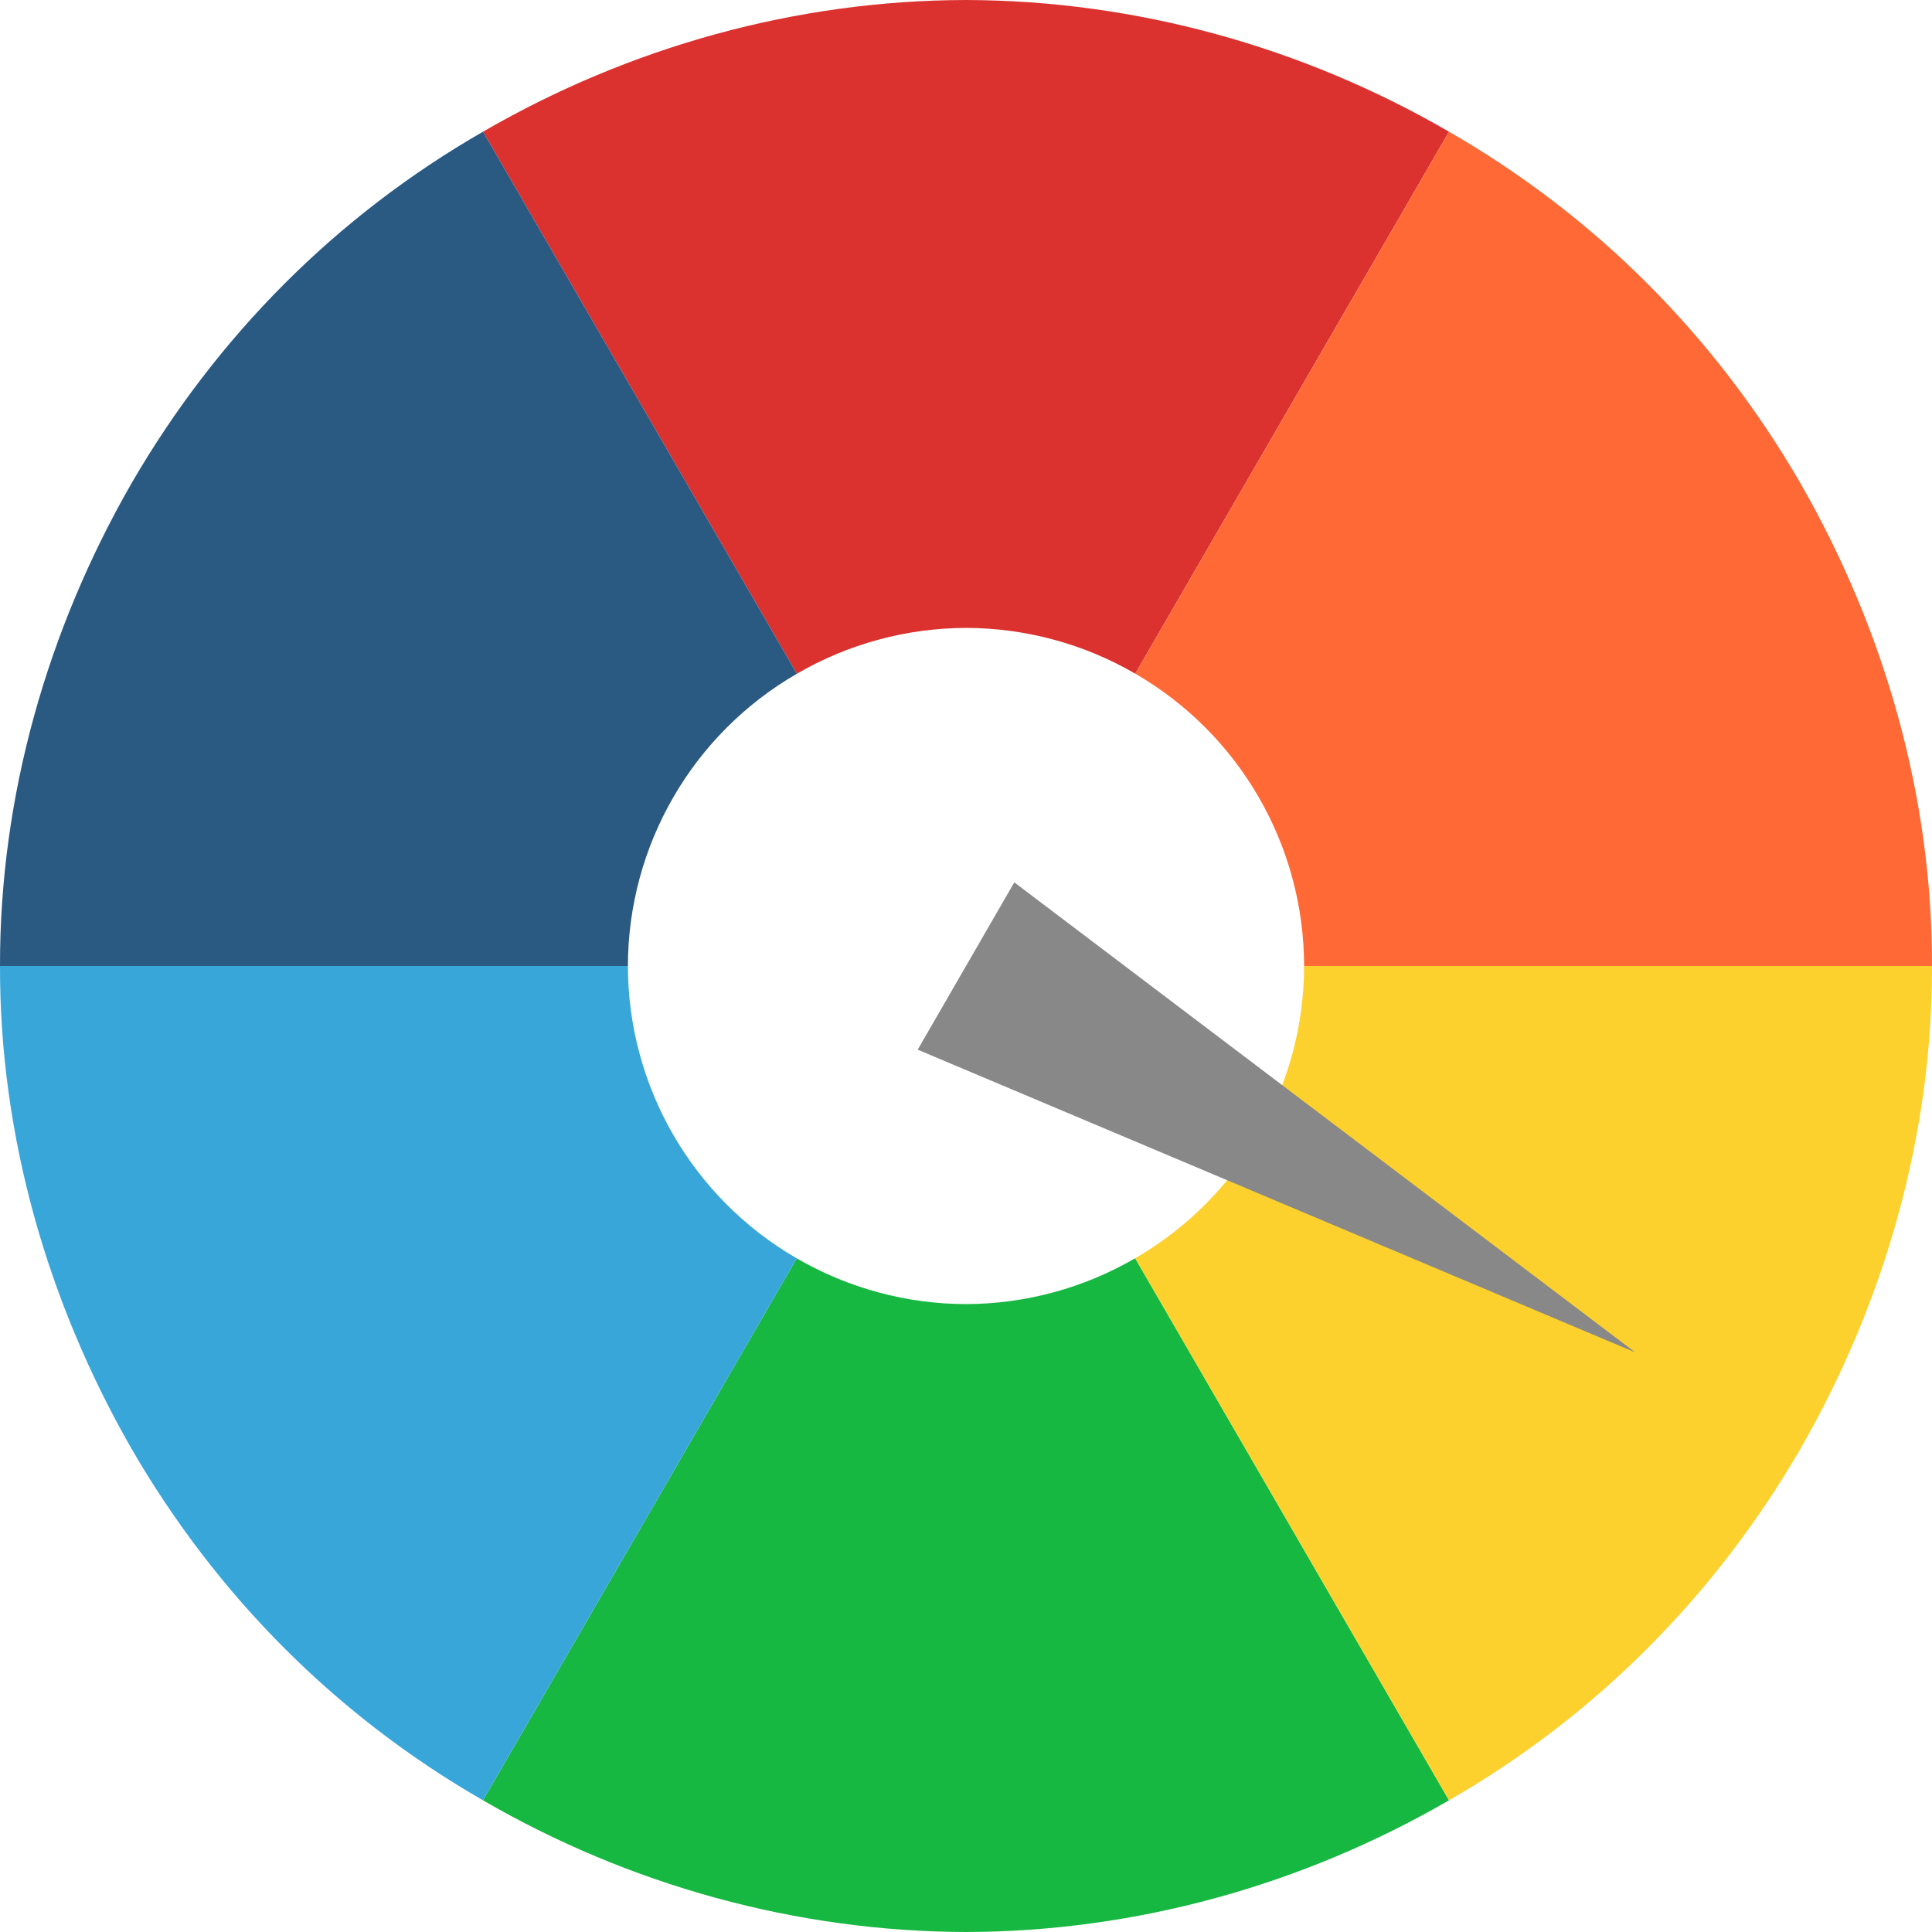
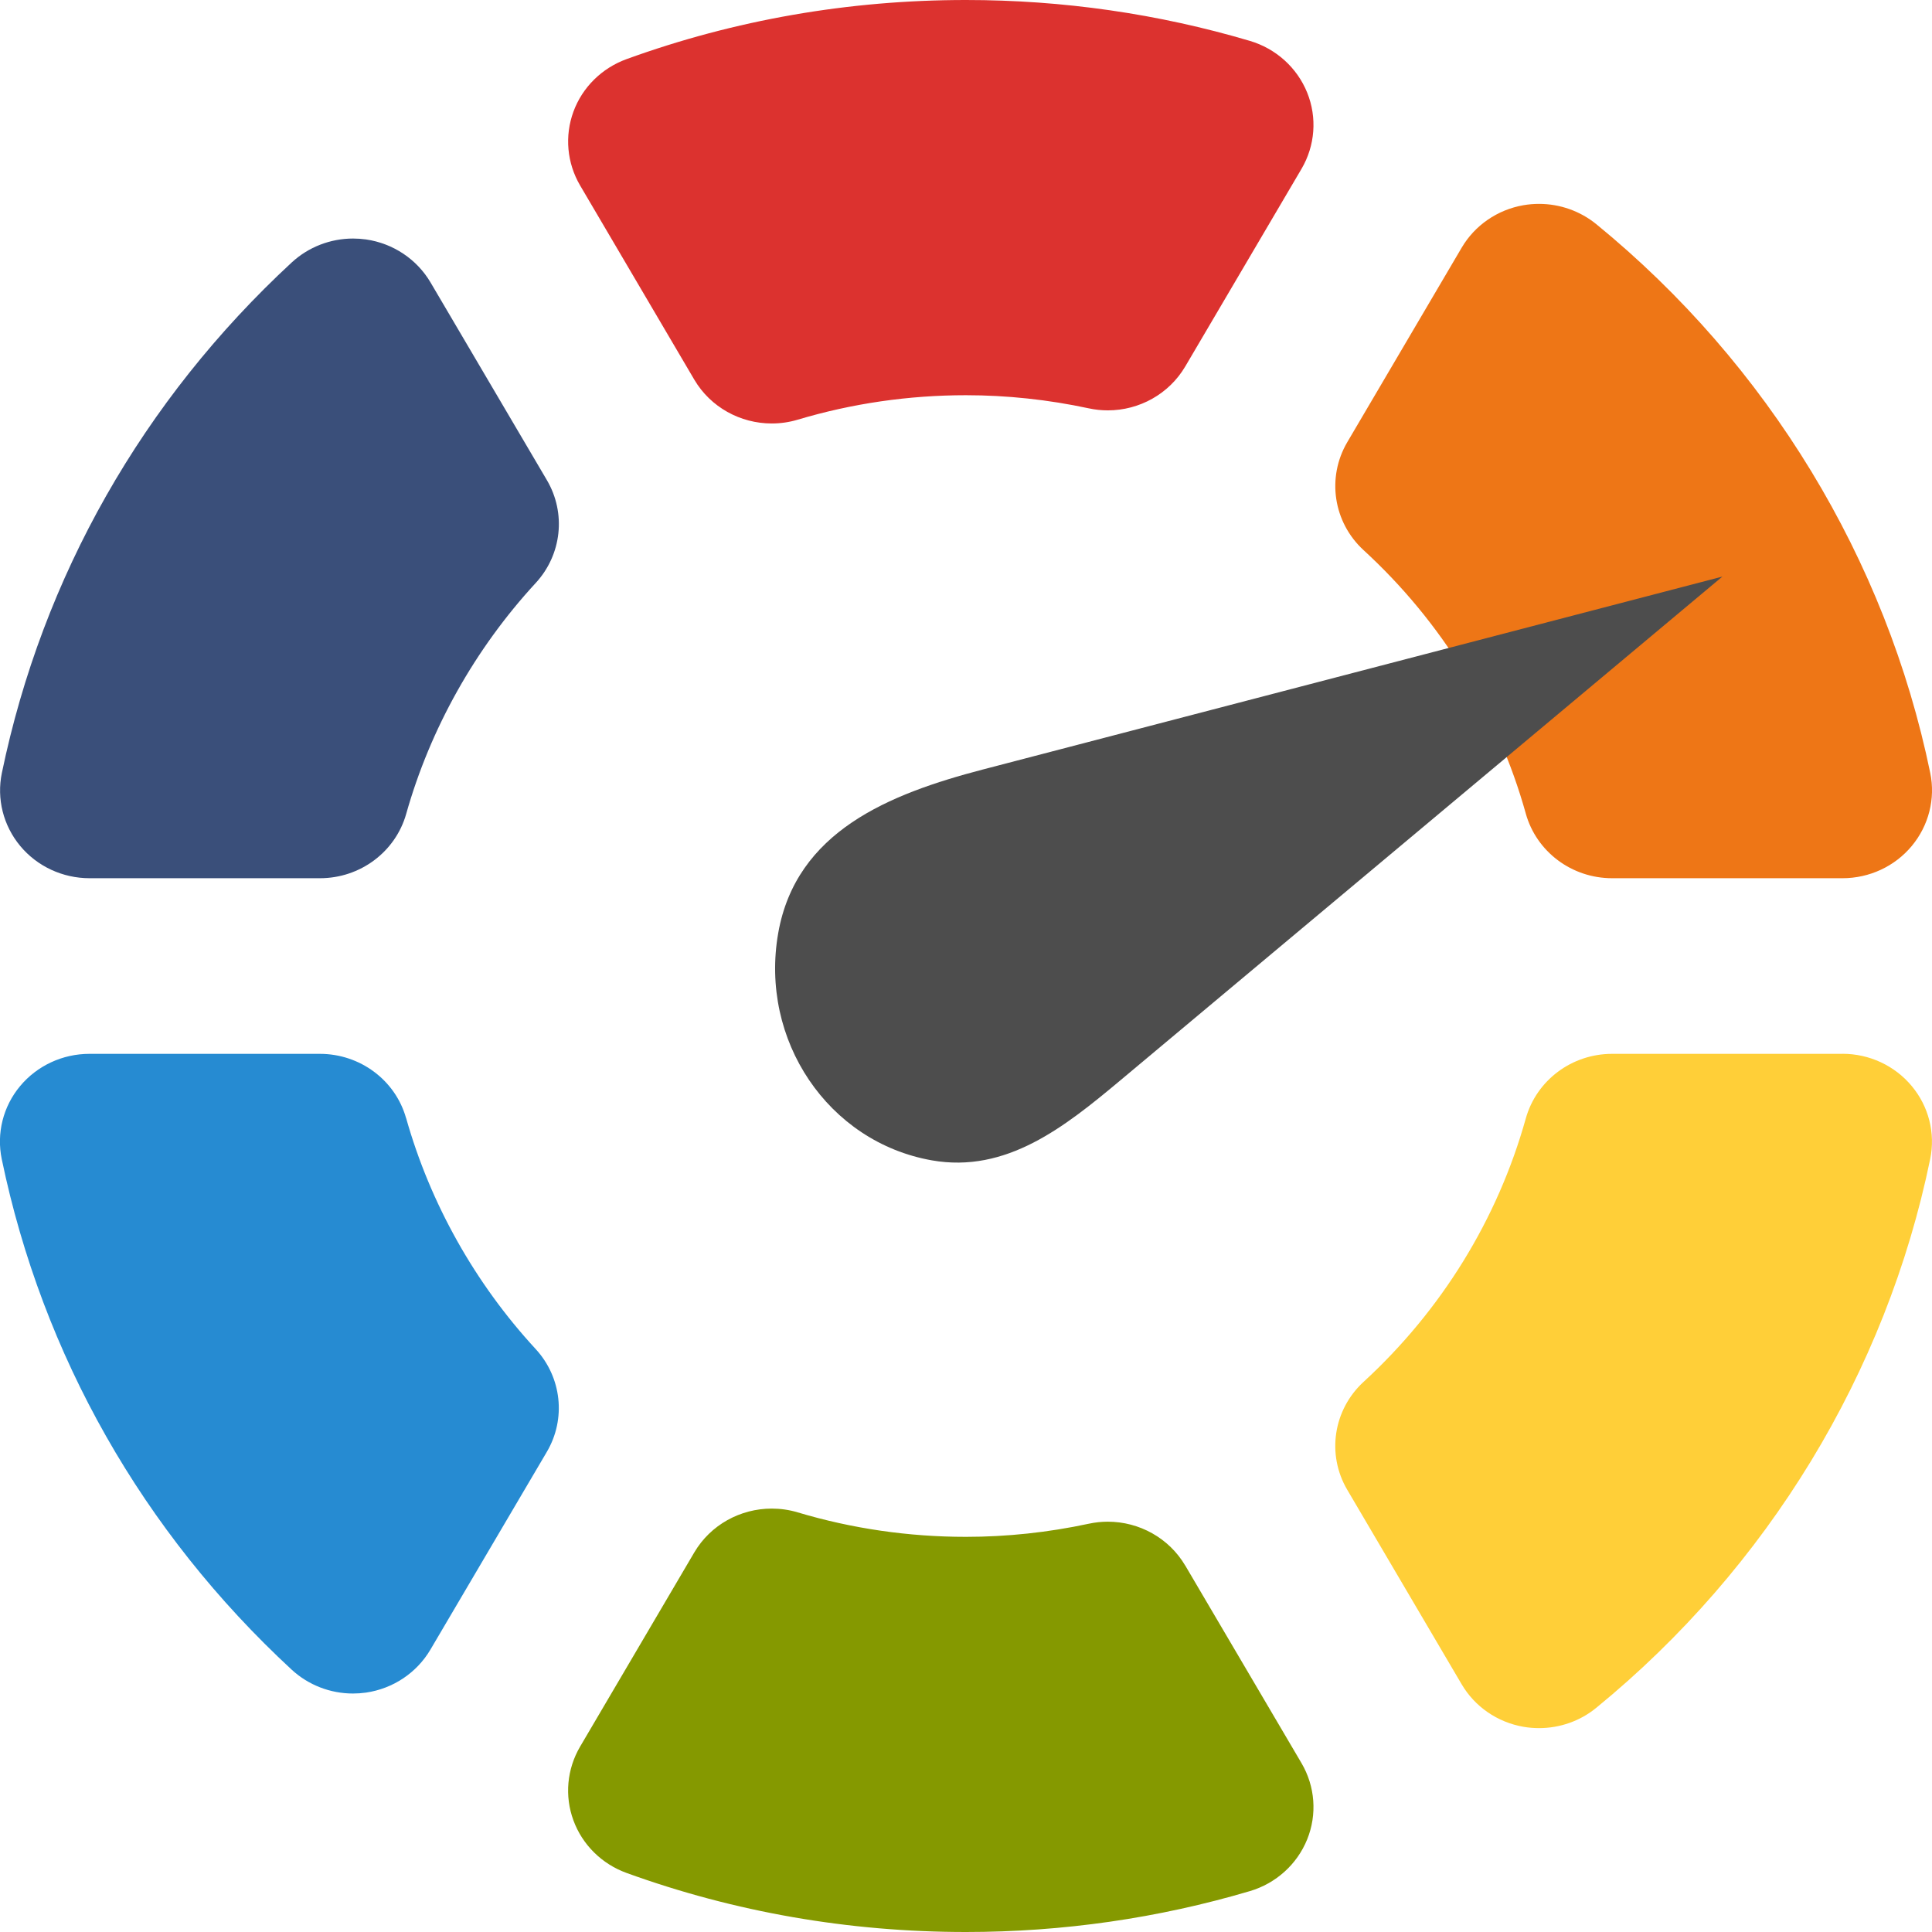
- <svg xmlns="http://www.w3.org/2000/svg" width="256" height="256" id="svg2" version="1.1">
+ <svg xmlns="http://www.w3.org/2000/svg" version="1.1" id="svg2" height="256" width="256">
  <defs id="defs4" />
-   <g id="layer1" transform="translate(-94,-555.8622)">
-     <path style="opacity:1;fill:#dc322f;fill-opacity:1;fill-rule:nonzero;stroke:none;stroke-width:12;stroke-linecap:square;stroke-linejoin:round;stroke-miterlimit:4;stroke-dasharray:none;stroke-dashoffset:0;stroke-opacity:1" d="m 222,555.863 c -22.459,0.04 -44.568,6.19 -64,17.45 l 41.587,71.825 a 44.8,44.8 0 0 1 22.412,-6.075 44.8,44.8 0 0 1 22.425,6.063 l 41.575,-71.813 c -19.422,-11.268 -41.546,-17.395 -64,-17.45 z" id="path4338-7" />
-     <path style="opacity:1;fill:#ff6936;fill-opacity:1;fill-rule:nonzero;stroke:none;stroke-width:12;stroke-linecap:square;stroke-linejoin:round;stroke-miterlimit:4;stroke-dasharray:none;stroke-dashoffset:0;stroke-opacity:1" d="m 286,573.313 -41.575,71.813 a 44.8,44.8 0 0 1 22.375,38.737 l 83.2,0 c 0.048,-22.454 -6.271,-44.527 -17.45,-64 -11.264,-19.429 -27.082,-35.351 -46.55,-46.55 z" id="path4338-7-2" />
-     <path style="opacity:1;fill:#2a5982;fill-opacity:1;fill-rule:nonzero;stroke:none;stroke-width:12;stroke-linecap:square;stroke-linejoin:round;stroke-miterlimit:4;stroke-dasharray:none;stroke-dashoffset:0;stroke-opacity:1" d="m 158,573.313 c -19.469,11.186 -35.275,27.132 -46.55,46.55 -11.194,19.47 -17.486,41.541 -17.45,64 l 83.2,0 a 44.8,44.8 0 0 1 22.388,-38.725 l -41.587,-71.825 z" id="path4338-7-7" />
-     <path style="opacity:1;fill:#16b841;fill-opacity:1;fill-rule:nonzero;stroke:none;stroke-width:12;stroke-linecap:square;stroke-linejoin:round;stroke-miterlimit:4;stroke-dasharray:none;stroke-dashoffset:0;stroke-opacity:1" d="m 244.412,722.587 a 44.8,44.8 0 0 1 -22.413,6.075 44.8,44.8 0 0 1 -22.425,-6.063 l -41.575,71.813 c 19.422,11.268 41.546,17.395 64,17.45 22.459,-0.04 44.568,-6.19 64,-17.45 l -41.587,-71.825 z" id="path4338-7-26" />
-     <path style="opacity:1;fill:#39a6d9;fill-opacity:1;fill-rule:nonzero;stroke:none;stroke-width:12;stroke-linecap:square;stroke-linejoin:round;stroke-miterlimit:4;stroke-dasharray:none;stroke-dashoffset:0;stroke-opacity:1" d="m 94,683.863 c -0.046,22.454 6.271,44.527 17.45,64 11.265,19.429 27.082,35.351 46.55,46.55 l 41.575,-71.813 a 44.8,44.8 0 0 1 -22.375,-38.737 l -83.2,0 z" id="path4338-7-2-1" />
-     <path style="opacity:1;fill:#fcd12e;fill-opacity:1;fill-rule:nonzero;stroke:none;stroke-width:12;stroke-linecap:square;stroke-linejoin:round;stroke-miterlimit:4;stroke-dasharray:none;stroke-dashoffset:0;stroke-opacity:1" d="m 266.8,683.863 a 44.8,44.8 0 0 1 -22.387,38.725 l 41.587,71.825 c 19.469,-11.186 35.275,-27.132 46.55,-46.55 11.194,-19.47 17.485,-41.541 17.45,-64 l -83.2,0 z" id="path4338-7-7-1" />
-     <path style="fill:#888888;fill-opacity:1" d="m 310.681,735.062 -95.081,-40.115 12.8,-22.17 z" id="path4420" />
+   <g id="layer1" transform="translate(0,-796.3622)" />
+   <g id="g2036" transform="matrix(1.1,0,0,0.44444,95.08106,0.39254)">
+     <g id="g3712" style="opacity:0.4" transform="matrix(1.0526,0,0,1.2857,-1.2632,-13.429)" />
+   </g>
+   <g transform="translate(97.48106,-24.71846)" id="g3541" />
+   <g transform="translate(97.48106,-24.71846)" id="g3536" />
+   <g id="g4076" transform="translate(-605.5193,-609.9683)">
+     <g transform="translate(-926.6676,684.3845)" id="g4038" />
+   </g>
+   <g id="g4299" transform="matrix(8,0,0,8,-32,32)">
+     <path id="path28" style="fill:#268bd2;fill-opacity:1;fill-rule:nonzero;stroke:none" d="M 10.726,14.52 C 10.549,13.891 9.964,13.455 9.298,13.455 l -3.817,0 c -0.445,0 -0.866,0.196 -1.148,0.534 -0.282,0.338 -0.393,0.783 -0.304,1.21 0.675,3.25 2.335,6.174 4.801,8.455 0.277,0.256 0.641,0.396 1.016,0.396 0.071,0 0.144,-0.005 0.215,-0.015 0.448,-0.065 0.841,-0.327 1.068,-0.712 L 13.057,20.048 c 0.322,-0.547 0.247,-1.235 -0.185,-1.704 -1.005,-1.089 -1.746,-2.411 -2.145,-3.824" />
+     <path id="path30" style="fill:#859900;fill-opacity:1;fill-rule:nonzero;stroke:none" d="M 23.632,21.932 C 23.363,21.475 22.87,21.204 22.349,21.204 c -0.105,0 -0.211,0.011 -0.317,0.034 -0.671,0.144 -1.355,0.217 -2.033,0.217 -0.948,0 -1.885,-0.136 -2.785,-0.405 -0.143,-0.043 -0.288,-0.063 -0.432,-0.063 -0.519,0 -1.013,0.268 -1.283,0.727 l -1.891,3.216 c -0.218,0.372 -0.259,0.818 -0.11,1.222 0.148,0.403 0.471,0.722 0.88,0.87 C 16.17,27.671 18.061,28 19.999,28 c 1.603,0 3.185,-0.228 4.702,-0.677 0.433,-0.128 0.783,-0.444 0.95,-0.857 0.167,-0.413 0.132,-0.878 -0.094,-1.263 l -1.925,-3.272" />
+     <path id="path32" style="fill:#ee7616;fill-opacity:1;fill-rule:nonzero;stroke:none" d="m 29.272,9.476 c 0.177,0.632 0.762,1.07 1.429,1.07 l 3.817,0 c 0.445,0 0.866,-0.196 1.147,-0.534 C 35.946,9.674 36.059,9.23 35.971,8.803 35.242,5.261 33.278,2.033 30.441,-0.286 30.172,-0.505 29.836,-0.623 29.492,-0.623 c -0.087,0 -0.173,0.007 -0.26,0.022 -0.43,0.075 -0.805,0.333 -1.023,0.705 l -1.894,3.22 c -0.344,0.586 -0.232,1.327 0.271,1.789 1.291,1.185 2.22,2.693 2.686,4.362" />
+     <path id="path34" style="fill:#dc322f;fill-opacity:1;fill-rule:nonzero;stroke:none" d="m 24.701,-3.323 c -1.517,-0.449 -3.098,-0.677 -4.702,-0.677 -1.938,0 -3.829,0.329 -5.621,0.979 -0.41,0.149 -0.732,0.467 -0.88,0.87 -0.148,0.403 -0.108,0.85 0.11,1.222 l 1.891,3.216 c 0.27,0.459 0.765,0.727 1.283,0.727 0.144,0 0.289,-0.02 0.432,-0.063 0.9,-0.269 1.837,-0.405 2.785,-0.405 0.678,0 1.362,0.073 2.033,0.217 0.105,0.023 0.212,0.034 0.317,0.034 0.521,0 1.014,-0.271 1.283,-0.728 l 1.925,-3.272 c 0.226,-0.385 0.261,-0.85 0.094,-1.263 -0.167,-0.413 -0.517,-0.729 -0.95,-0.857" />
+     <path id="path36" style="fill:#ffcf38;fill-opacity:1;fill-rule:nonzero;stroke:none" d="m 34.518,13.455 -3.817,0 c -0.667,0 -1.252,0.438 -1.429,1.07 -0.466,1.668 -1.395,3.176 -2.686,4.362 -0.503,0.462 -0.616,1.204 -0.271,1.789 l 1.894,3.22 c 0.218,0.372 0.593,0.63 1.023,0.705 0.086,0.015 0.173,0.022 0.26,0.022 0.344,0 0.68,-0.117 0.948,-0.337 2.837,-2.319 4.801,-5.547 5.53,-9.089 0.088,-0.428 -0.024,-0.872 -0.306,-1.209 -0.281,-0.338 -0.702,-0.534 -1.147,-0.534" />
+     <path id="path38" style="fill:#3a4f7a;fill-opacity:1;fill-rule:nonzero;stroke:none" d="m 11.131,0.678 c -0.227,-0.385 -0.62,-0.647 -1.068,-0.712 -0.072,-0.01 -0.144,-0.015 -0.215,-0.015 -0.375,0 -0.739,0.14 -1.016,0.396 -2.466,2.281 -4.127,5.204 -4.801,8.455 -0.089,0.428 0.023,0.872 0.304,1.21 0.281,0.338 0.703,0.534 1.148,0.534 l 3.817,0 c 0.666,0 1.25,-0.436 1.428,-1.066 0.399,-1.413 1.141,-2.735 2.145,-3.824 0.432,-0.468 0.507,-1.157 0.185,-1.704 L 11.131,0.678" />
+     <path id="polygon19" d="M 32.528,5.55 20.284,8.744 c -1.564,0.408 -3.097,1.028 -3.394,2.709 -0.313,1.776 0.827,3.463 2.544,3.766 1.232,0.217 2.195,-0.549 3.119,-1.322 z" style="fill:#4d4d4d;stroke:none" />
  </g>
</svg>
